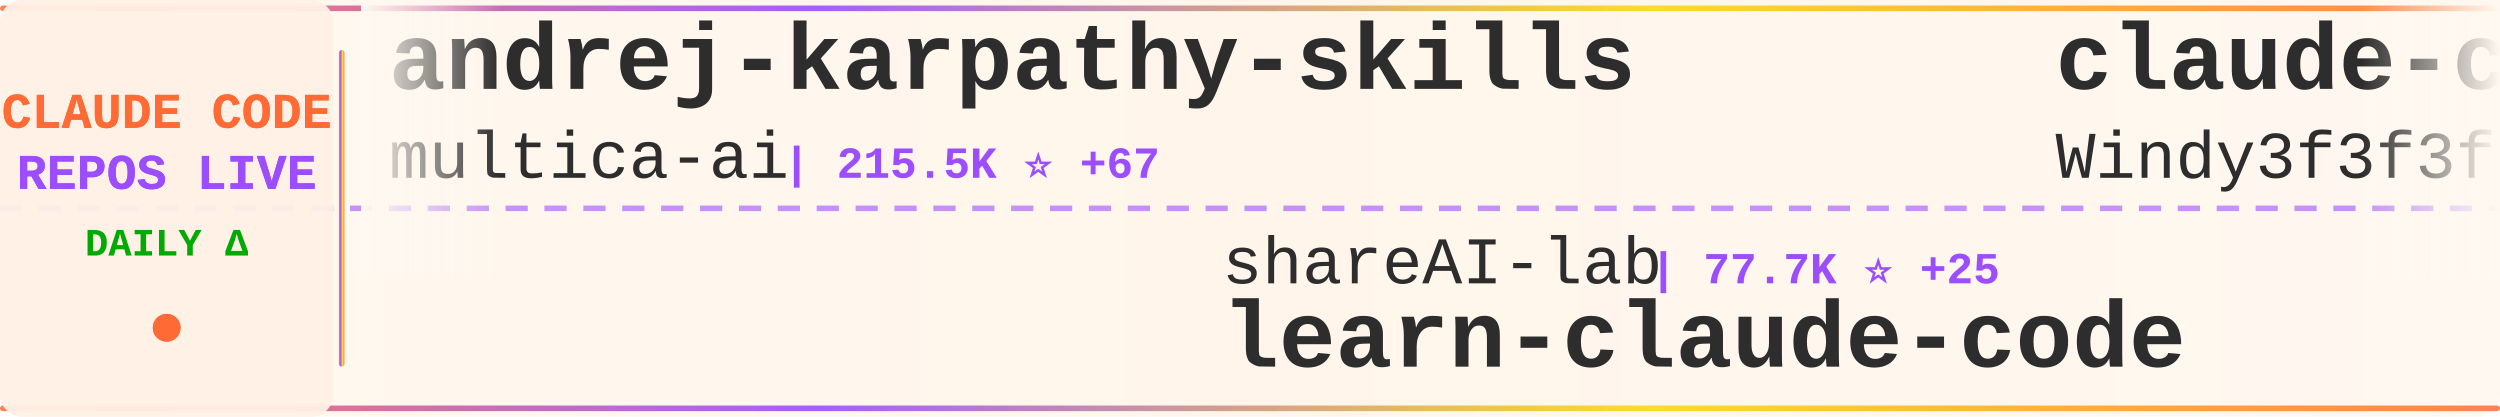
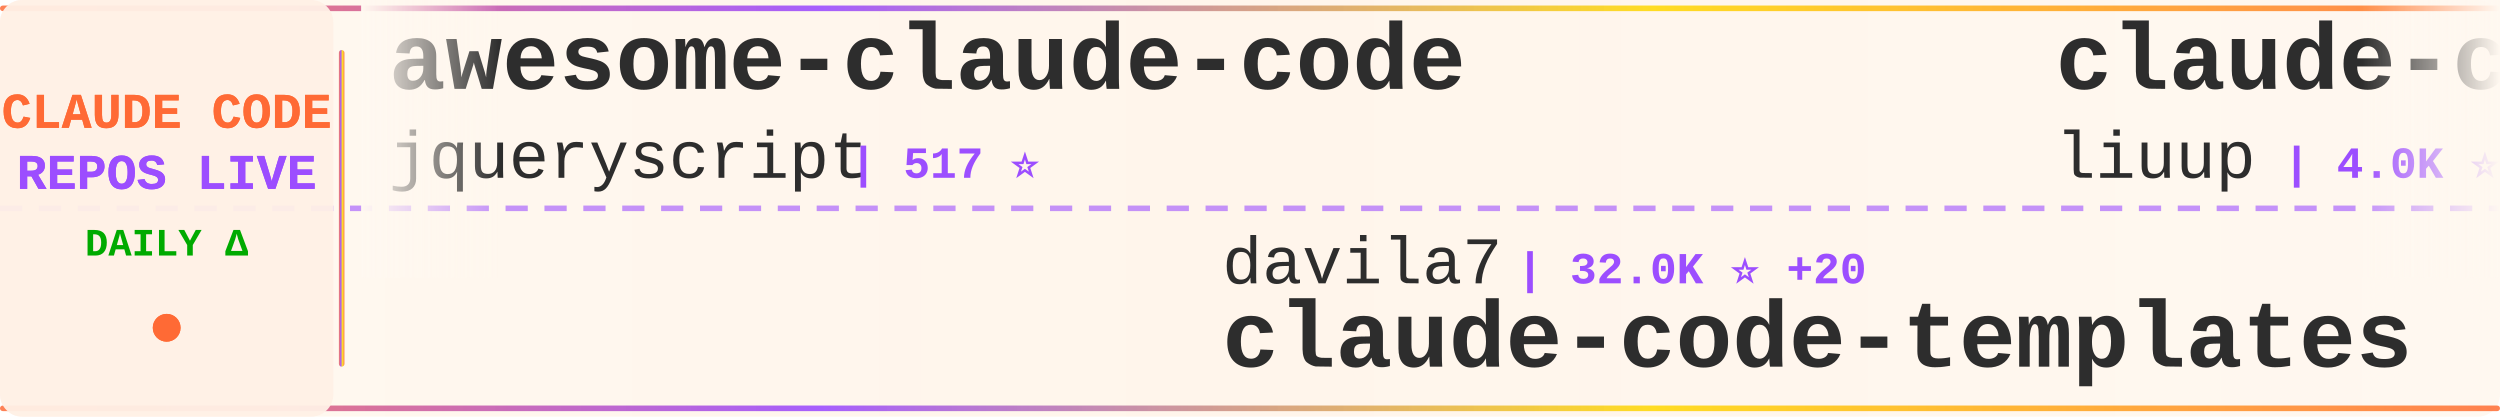
<svg xmlns="http://www.w3.org/2000/svg" width="900" height="150">
  <defs>
    <linearGradient id="tickerBg" x1="0%" y1="0%" x2="100%" y2="0%">
      <stop offset="0%" style="stop-color:#fff8f0;stop-opacity:0.98" />
      <stop offset="50%" style="stop-color:#fff5eb;stop-opacity:1" />
      <stop offset="100%" style="stop-color:#fff8f0;stop-opacity:0.98" />
    </linearGradient>
    <linearGradient id="borderGrad" x1="0%" y1="0%" x2="100%" y2="0%">
      <stop offset="0%" style="stop-color:#FF6B35;stop-opacity:0.85">
        <animate attributeName="stop-opacity" values="0.85;1;0.85" dur="2s" repeatCount="indefinite" />
      </stop>
      <stop offset="33%" style="stop-color:#9C4EFF;stop-opacity:0.9">
        <animate attributeName="stop-opacity" values="0.9;1;0.9" dur="2.2s" repeatCount="indefinite" />
      </stop>
      <stop offset="66%" style="stop-color:#FFD700;stop-opacity:0.85">
        <animate attributeName="stop-opacity" values="0.85;1;0.85" dur="1.8s" repeatCount="indefinite" />
      </stop>
      <stop offset="100%" style="stop-color:#FF6B35;stop-opacity:0.85">
        <animate attributeName="stop-opacity" values="0.85;1;0.85" dur="2s" repeatCount="indefinite" />
      </stop>
    </linearGradient>
    <filter id="textGlow">
      <feGaussianBlur stdDeviation="0.15" result="coloredBlur" />
      <feMerge>
        <feMergeNode in="coloredBlur" />
        <feMergeNode in="SourceGraphic" />
      </feMerge>
    </filter>
    <filter id="metricGlow">
      <feGaussianBlur stdDeviation="0.2" result="coloredBlur" />
      <feMerge>
        <feMergeNode in="coloredBlur" />
        <feMergeNode in="SourceGraphic" />
      </feMerge>
    </filter>
    <linearGradient id="leftFade" x1="0%" y1="0%" x2="100%" y2="0%">
      <stop offset="0%" style="stop-color:#fff8f0;stop-opacity:1" />
      <stop offset="100%" style="stop-color:#fff8f0;stop-opacity:0" />
    </linearGradient>
    <linearGradient id="rightFade" x1="0%" y1="0%" x2="100%" y2="0%">
      <stop offset="0%" style="stop-color:#fff8f0;stop-opacity:0" />
      <stop offset="100%" style="stop-color:#fff8f0;stop-opacity:1" />
    </linearGradient>
  </defs>
  <rect width="900" height="150" fill="url(#tickerBg)" rx="8" />
  <rect x="0" y="2" width="900" height="2" fill="url(#borderGrad)" rx="1" />
  <rect x="0" y="146" width="900" height="2" fill="url(#borderGrad)" rx="1" />
  <line x1="0" y1="75" x2="900" y2="75" stroke="#9C4EFF" stroke-width="2" stroke-dasharray="8 6" opacity="0.6" />
  <rect x="0" y="0" width="120" height="150" fill="#fff0e6" opacity="0.95" rx="8" />
  <text x="60" y="46" font-family="'Courier New', monospace" font-size="18" font-weight="bold" fill="#FF6B35" text-anchor="middle" filter="url(#textGlow)">
    CLAUDE CODE
  </text>
  <text x="60" y="68" font-family="'Courier New', monospace" font-size="18" font-weight="bold" fill="#9C4EFF" text-anchor="middle" filter="url(#textGlow)">
    REPOS LIVE
  </text>
  <text x="60" y="92" font-family="'Courier New', monospace" font-size="14" font-weight="bold" fill="#00aa00" text-anchor="middle">
    DAILY Δ
  </text>
  <circle cx="60" cy="118" r="5" fill="#FF6B35" filter="url(#metricGlow)">
    <animate attributeName="r" values="4;6;4" dur="1.5s" repeatCount="indefinite" />
    <animate attributeName="opacity" values="0.6;1;0.6" dur="1.5s" repeatCount="indefinite" />
  </circle>
  <rect x="122" y="18" width="2" height="114" fill="url(#borderGrad)" rx="1" />
  <clipPath id="tickerClip">
    <rect x="130" y="0" width="770" height="150" />
  </clipPath>
  <g clip-path="url(#tickerClip)">
    <g id="tickerItems">
      <animateTransform attributeName="transform" attributeType="XML" type="translate" from="0 0" to="-3000 0" dur="54s" repeatCount="indefinite" />
      <g transform="translate(0, 0)">
-         <text x="140" y="32" font-family="'Courier New', monospace" font-size="34" font-weight="bold" fill="#2d2d2d">andrej-karpathy-skills</text>
-         <text x="140" y="64" font-family="'Courier New', monospace" font-size="24" font-weight="normal" fill="#2d2d2d" opacity="1.0">multica-ai</text>
-         <text x="282" y="64" font-family="'Courier New', monospace" font-size="16" font-weight="bold" fill="#9C4EFF"> | 215.5K ⭐ +67</text>
+         <text x="140" y="32" font-family="'Courier New', monospace" font-size="34" font-weight="bold" fill="#2d2d2d">awesome-claude-code</text>
+         <text x="140" y="64" font-family="'Courier New', monospace" font-size="24" font-weight="normal" fill="#2d2d2d" opacity="1.0">jqueryscript</text>
+         <text x="306" y="64" font-family="'Courier New', monospace" font-size="16" font-weight="bold" fill="#9C4EFF"> | 517 ⭐</text>
      </g>
      <g transform="translate(300, 0)">
-         <text x="140" y="102" font-family="'Courier New', monospace" font-size="24" font-weight="normal" fill="#2d2d2d" opacity="1.0">shareAI-lab</text>
-         <text x="294" y="102" font-family="'Courier New', monospace" font-size="16" font-weight="bold" fill="#9C4EFF"> | 77.7K ⭐ +25</text>
-         <text x="140" y="132" font-family="'Courier New', monospace" font-size="34" font-weight="bold" fill="#2d2d2d">learn-claude-code</text>
+         <text x="140" y="102" font-family="'Courier New', monospace" font-size="24" font-weight="normal" fill="#2d2d2d" opacity="1.0">davila7</text>
+         <text x="246" y="102" font-family="'Courier New', monospace" font-size="16" font-weight="bold" fill="#9C4EFF"> | 32.0K ⭐ +20</text>
+         <text x="140" y="132" font-family="'Courier New', monospace" font-size="34" font-weight="bold" fill="#2d2d2d">claude-code-templates</text>
      </g>
      <g transform="translate(600, 0)">
-         <text x="140" y="32" font-family="'Courier New', monospace" font-size="34" font-weight="bold" fill="#2d2d2d">claude-code-from-scratch</text>
-         <text x="140" y="64" font-family="'Courier New', monospace" font-size="24" font-weight="normal" fill="#2d2d2d" opacity="1.0">Windy3f3f3f3f</text>
-         <text x="318" y="64" font-family="'Courier New', monospace" font-size="16" font-weight="bold" fill="#9C4EFF"> | 2.7K ⭐ -1</text>
+         <text x="140" y="32" font-family="'Courier New', monospace" font-size="34" font-weight="bold" fill="#2d2d2d">claude-code-analysis</text>
+         <text x="140" y="64" font-family="'Courier New', monospace" font-size="24" font-weight="normal" fill="#2d2d2d" opacity="1.0">liuup</text>
+         <text x="222" y="64" font-family="'Courier New', monospace" font-size="16" font-weight="bold" fill="#9C4EFF"> | 4.0K ⭐</text>
      </g>
      <g transform="translate(900, 0)">
+         <text x="140" y="102" font-family="'Courier New', monospace" font-size="24" font-weight="normal" fill="#2d2d2d" opacity="1.0">digitalsamba</text>
+         <text x="306" y="102" font-family="'Courier New', monospace" font-size="16" font-weight="bold" fill="#9C4EFF"> | 2.1K ⭐ +1</text>
+         <text x="140" y="132" font-family="'Courier New', monospace" font-size="34" font-weight="bold" fill="#2d2d2d">claude-code-video-toolki...</text>
+       </g>
+       <g transform="translate(1200, 0)">
+         <text x="140" y="32" font-family="'Courier New', monospace" font-size="34" font-weight="bold" fill="#2d2d2d">claude-code-source</text>
+         <text x="140" y="64" font-family="'Courier New', monospace" font-size="24" font-weight="normal" fill="#2d2d2d" opacity="1.0">AprilNEA</text>
+         <text x="258" y="64" font-family="'Courier New', monospace" font-size="16" font-weight="bold" fill="#9C4EFF"> | 391 ⭐</text>
+       </g>
+       <g transform="translate(1500, 0)">
+         <text x="140" y="102" font-family="'Courier New', monospace" font-size="24" font-weight="normal" fill="#2d2d2d" opacity="1.0">VILA-Lab</text>
+         <text x="258" y="102" font-family="'Courier New', monospace" font-size="16" font-weight="bold" fill="#9C4EFF"> | 2.1K ⭐ +1</text>
+         <text x="140" y="132" font-family="'Courier New', monospace" font-size="34" font-weight="bold" fill="#2d2d2d">Dive-into-Claude-Code</text>
+       </g>
+       <g transform="translate(1800, 0)">
+         <text x="140" y="32" font-family="'Courier New', monospace" font-size="34" font-weight="bold" fill="#2d2d2d">claude-code-base-action</text>
+         <text x="140" y="64" font-family="'Courier New', monospace" font-size="24" font-weight="normal" fill="#2d2d2d" opacity="1.0">anthropics</text>
+         <text x="282" y="64" font-family="'Courier New', monospace" font-size="16" font-weight="bold" fill="#9C4EFF"> | 992 ⭐</text>
+       </g>
+       <g transform="translate(2100, 0)">
+         <text x="140" y="102" font-family="'Courier New', monospace" font-size="24" font-weight="normal" fill="#2d2d2d" opacity="1.0">nicedreamzapp</text>
+         <text x="318" y="102" font-family="'Courier New', monospace" font-size="16" font-weight="bold" fill="#9C4EFF"> | 3.3K ⭐ +1</text>
+         <text x="140" y="132" font-family="'Courier New', monospace" font-size="34" font-weight="bold" fill="#2d2d2d">claude-code-local</text>
+       </g>
+       <g transform="translate(2400, 0)">
+         <text x="140" y="32" font-family="'Courier New', monospace" font-size="34" font-weight="bold" fill="#2d2d2d">arcads-claude-code</text>
+         <text x="140" y="64" font-family="'Courier New', monospace" font-size="24" font-weight="normal" fill="#2d2d2d" opacity="1.0">krusemediallc</text>
+         <text x="318" y="64" font-family="'Courier New', monospace" font-size="16" font-weight="bold" fill="#9C4EFF"> | 1.5K ⭐</text>
+       </g>
+       <g transform="translate(2700, 0)">
+         <text x="140" y="102" font-family="'Courier New', monospace" font-size="24" font-weight="normal" fill="#2d2d2d" opacity="1.0">AICoderTudou</text>
+         <text x="306" y="102" font-family="'Courier New', monospace" font-size="16" font-weight="bold" fill="#9C4EFF"> | 494 ⭐</text>
+         <text x="140" y="132" font-family="'Courier New', monospace" font-size="34" font-weight="bold" fill="#2d2d2d">claude-code-tudou</text>
+       </g>
+       <g transform="translate(3000, 0)">
+         <text x="140" y="32" font-family="'Courier New', monospace" font-size="34" font-weight="bold" fill="#2d2d2d">awesome-claude-code</text>
+         <text x="140" y="64" font-family="'Courier New', monospace" font-size="24" font-weight="normal" fill="#2d2d2d" opacity="1.0">jqueryscript</text>
+         <text x="306" y="64" font-family="'Courier New', monospace" font-size="16" font-weight="bold" fill="#9C4EFF"> | 517 ⭐</text>
+       </g>
+       <g transform="translate(3300, 0)">
        <text x="140" y="102" font-family="'Courier New', monospace" font-size="24" font-weight="normal" fill="#2d2d2d" opacity="1.0">davila7</text>
-         <text x="246" y="102" font-family="'Courier New', monospace" font-size="16" font-weight="bold" fill="#9C4EFF"> | 32.0K ⭐ +23</text>
+         <text x="246" y="102" font-family="'Courier New', monospace" font-size="16" font-weight="bold" fill="#9C4EFF"> | 32.0K ⭐ +20</text>
        <text x="140" y="132" font-family="'Courier New', monospace" font-size="34" font-weight="bold" fill="#2d2d2d">claude-code-templates</text>
      </g>
-       <g transform="translate(1200, 0)">
-         <text x="140" y="32" font-family="'Courier New', monospace" font-size="34" font-weight="bold" fill="#2d2d2d">claude-code-settings</text>
-         <text x="140" y="64" font-family="'Courier New', monospace" font-size="24" font-weight="normal" fill="#2d2d2d" opacity="1.0">feiskyer</text>
-         <text x="258" y="64" font-family="'Courier New', monospace" font-size="16" font-weight="bold" fill="#9C4EFF"> | 1.7K ⭐</text>
-       </g>
-       <g transform="translate(1500, 0)">
-         <text x="140" y="102" font-family="'Courier New', monospace" font-size="24" font-weight="normal" fill="#2d2d2d" opacity="1.0">disler</text>
-         <text x="234" y="102" font-family="'Courier New', monospace" font-size="16" font-weight="bold" fill="#9C4EFF"> | 3.9K ⭐</text>
-         <text x="140" y="132" font-family="'Courier New', monospace" font-size="34" font-weight="bold" fill="#2d2d2d">claude-code-hooks-master...</text>
-       </g>
-       <g transform="translate(1800, 0)">
-         <text x="140" y="32" font-family="'Courier New', monospace" font-size="34" font-weight="bold" fill="#2d2d2d">claude-code-from-source</text>
-         <text x="140" y="64" font-family="'Courier New', monospace" font-size="24" font-weight="normal" fill="#2d2d2d" opacity="1.0">alejandrobalderas</text>
-         <text x="366" y="64" font-family="'Courier New', monospace" font-size="16" font-weight="bold" fill="#9C4EFF"> | 2.9K ⭐</text>
-       </g>
-       <g transform="translate(2100, 0)">
-         <text x="140" y="102" font-family="'Courier New', monospace" font-size="24" font-weight="normal" fill="#2d2d2d" opacity="1.0">xu-xiang</text>
-         <text x="258" y="102" font-family="'Courier New', monospace" font-size="16" font-weight="bold" fill="#9C4EFF"> | 2.0K ⭐</text>
-         <text x="140" y="132" font-family="'Courier New', monospace" font-size="34" font-weight="bold" fill="#2d2d2d">everything-claude-code-z...</text>
-       </g>
-       <g transform="translate(2400, 0)">
-         <text x="140" y="32" font-family="'Courier New', monospace" font-size="34" font-weight="bold" fill="#2d2d2d">claude-code-my-workflow</text>
-         <text x="140" y="64" font-family="'Courier New', monospace" font-size="24" font-weight="normal" fill="#2d2d2d" opacity="1.0">pedrohcgs</text>
-         <text x="270" y="64" font-family="'Courier New', monospace" font-size="16" font-weight="bold" fill="#9C4EFF"> | 1.6K ⭐ -1</text>
-       </g>
-       <g transform="translate(2700, 0)">
-         <text x="140" y="102" font-family="'Courier New', monospace" font-size="24" font-weight="normal" fill="#2d2d2d" opacity="1.0">affaan-m</text>
-         <text x="258" y="102" font-family="'Courier New', monospace" font-size="16" font-weight="bold" fill="#9C4EFF"> | 268.1K ⭐ +106</text>
-         <text x="140" y="132" font-family="'Courier New', monospace" font-size="34" font-weight="bold" fill="#2d2d2d">ECC</text>
-       </g>
-       <g transform="translate(3000, 0)">
-         <text x="140" y="32" font-family="'Courier New', monospace" font-size="34" font-weight="bold" fill="#2d2d2d">andrej-karpathy-skills</text>
-         <text x="140" y="64" font-family="'Courier New', monospace" font-size="24" font-weight="normal" fill="#2d2d2d" opacity="1.0">multica-ai</text>
-         <text x="282" y="64" font-family="'Courier New', monospace" font-size="16" font-weight="bold" fill="#9C4EFF"> | 215.5K ⭐ +67</text>
-       </g>
-       <g transform="translate(3300, 0)">
-         <text x="140" y="102" font-family="'Courier New', monospace" font-size="24" font-weight="normal" fill="#2d2d2d" opacity="1.0">shareAI-lab</text>
-         <text x="294" y="102" font-family="'Courier New', monospace" font-size="16" font-weight="bold" fill="#9C4EFF"> | 77.7K ⭐ +25</text>
-         <text x="140" y="132" font-family="'Courier New', monospace" font-size="34" font-weight="bold" fill="#2d2d2d">learn-claude-code</text>
-       </g>
      <g transform="translate(3600, 0)">
-         <text x="140" y="32" font-family="'Courier New', monospace" font-size="34" font-weight="bold" fill="#2d2d2d">claude-code-from-scratch</text>
-         <text x="140" y="64" font-family="'Courier New', monospace" font-size="24" font-weight="normal" fill="#2d2d2d" opacity="1.0">Windy3f3f3f3f</text>
-         <text x="318" y="64" font-family="'Courier New', monospace" font-size="16" font-weight="bold" fill="#9C4EFF"> | 2.7K ⭐ -1</text>
+         <text x="140" y="32" font-family="'Courier New', monospace" font-size="34" font-weight="bold" fill="#2d2d2d">claude-code-analysis</text>
+         <text x="140" y="64" font-family="'Courier New', monospace" font-size="24" font-weight="normal" fill="#2d2d2d" opacity="1.0">liuup</text>
+         <text x="222" y="64" font-family="'Courier New', monospace" font-size="16" font-weight="bold" fill="#9C4EFF"> | 4.0K ⭐</text>
      </g>
      <g transform="translate(3900, 0)">
-         <text x="140" y="102" font-family="'Courier New', monospace" font-size="24" font-weight="normal" fill="#2d2d2d" opacity="1.0">davila7</text>
-         <text x="246" y="102" font-family="'Courier New', monospace" font-size="16" font-weight="bold" fill="#9C4EFF"> | 32.0K ⭐ +23</text>
-         <text x="140" y="132" font-family="'Courier New', monospace" font-size="34" font-weight="bold" fill="#2d2d2d">claude-code-templates</text>
+         <text x="140" y="102" font-family="'Courier New', monospace" font-size="24" font-weight="normal" fill="#2d2d2d" opacity="1.0">digitalsamba</text>
+         <text x="306" y="102" font-family="'Courier New', monospace" font-size="16" font-weight="bold" fill="#9C4EFF"> | 2.1K ⭐ +1</text>
+         <text x="140" y="132" font-family="'Courier New', monospace" font-size="34" font-weight="bold" fill="#2d2d2d">claude-code-video-toolki...</text>
      </g>
    </g>
  </g>
  <rect x="130" y="0" width="50" height="100" fill="url(#leftFade)" />
  <rect x="850" y="0" width="50" height="100" fill="url(#rightFade)" />
</svg>
